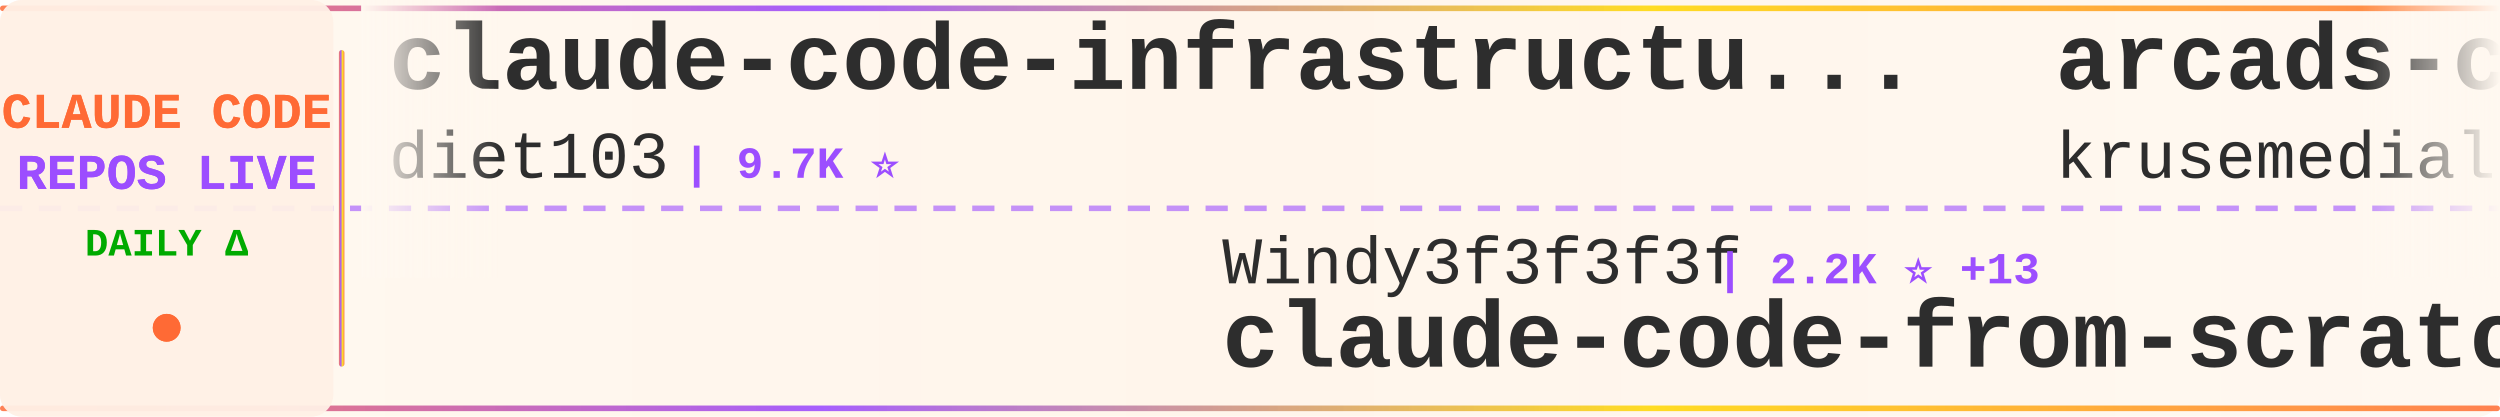
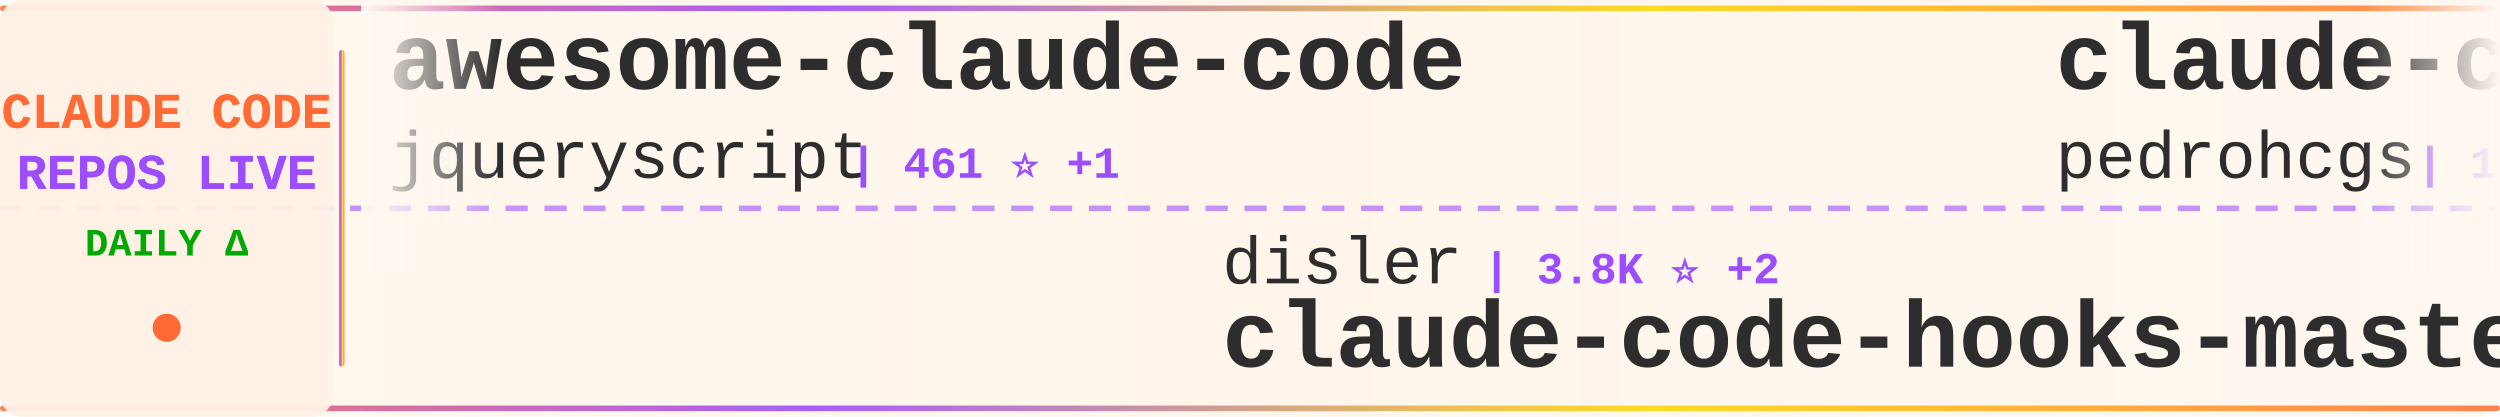
<svg xmlns="http://www.w3.org/2000/svg" width="900" height="150">
  <defs>
    <linearGradient id="tickerBg" x1="0%" y1="0%" x2="100%" y2="0%">
      <stop offset="0%" style="stop-color:#fff8f0;stop-opacity:0.98" />
      <stop offset="50%" style="stop-color:#fff5eb;stop-opacity:1" />
      <stop offset="100%" style="stop-color:#fff8f0;stop-opacity:0.98" />
    </linearGradient>
    <linearGradient id="borderGrad" x1="0%" y1="0%" x2="100%" y2="0%">
      <stop offset="0%" style="stop-color:#FF6B35;stop-opacity:0.85">
        <animate attributeName="stop-opacity" values="0.85;1;0.85" dur="2s" repeatCount="indefinite" />
      </stop>
      <stop offset="33%" style="stop-color:#9C4EFF;stop-opacity:0.9">
        <animate attributeName="stop-opacity" values="0.9;1;0.9" dur="2.2s" repeatCount="indefinite" />
      </stop>
      <stop offset="66%" style="stop-color:#FFD700;stop-opacity:0.85">
        <animate attributeName="stop-opacity" values="0.85;1;0.85" dur="1.8s" repeatCount="indefinite" />
      </stop>
      <stop offset="100%" style="stop-color:#FF6B35;stop-opacity:0.85">
        <animate attributeName="stop-opacity" values="0.85;1;0.85" dur="2s" repeatCount="indefinite" />
      </stop>
    </linearGradient>
    <filter id="textGlow">
      <feGaussianBlur stdDeviation="0.15" result="coloredBlur" />
      <feMerge>
        <feMergeNode in="coloredBlur" />
        <feMergeNode in="SourceGraphic" />
      </feMerge>
    </filter>
    <filter id="metricGlow">
      <feGaussianBlur stdDeviation="0.2" result="coloredBlur" />
      <feMerge>
        <feMergeNode in="coloredBlur" />
        <feMergeNode in="SourceGraphic" />
      </feMerge>
    </filter>
    <linearGradient id="leftFade" x1="0%" y1="0%" x2="100%" y2="0%">
      <stop offset="0%" style="stop-color:#fff8f0;stop-opacity:1" />
      <stop offset="100%" style="stop-color:#fff8f0;stop-opacity:0" />
    </linearGradient>
    <linearGradient id="rightFade" x1="0%" y1="0%" x2="100%" y2="0%">
      <stop offset="0%" style="stop-color:#fff8f0;stop-opacity:0" />
      <stop offset="100%" style="stop-color:#fff8f0;stop-opacity:1" />
    </linearGradient>
  </defs>
  <rect width="900" height="150" fill="url(#tickerBg)" rx="8" />
  <rect x="0" y="2" width="900" height="2" fill="url(#borderGrad)" rx="1" />
  <rect x="0" y="146" width="900" height="2" fill="url(#borderGrad)" rx="1" />
  <line x1="0" y1="75" x2="900" y2="75" stroke="#9C4EFF" stroke-width="2" stroke-dasharray="8 6" opacity="0.6" />
  <rect x="0" y="0" width="120" height="150" fill="#fff0e6" opacity="0.95" rx="8" />
  <text x="60" y="46" font-family="'Courier New', monospace" font-size="18" font-weight="bold" fill="#FF6B35" text-anchor="middle" filter="url(#textGlow)">
    CLAUDE CODE
  </text>
  <text x="60" y="68" font-family="'Courier New', monospace" font-size="18" font-weight="bold" fill="#9C4EFF" text-anchor="middle" filter="url(#textGlow)">
    REPOS LIVE
  </text>
  <text x="60" y="92" font-family="'Courier New', monospace" font-size="14" font-weight="bold" fill="#00aa00" text-anchor="middle">
    DAILY Δ
  </text>
  <circle cx="60" cy="118" r="5" fill="#FF6B35" filter="url(#metricGlow)">
    <animate attributeName="r" values="4;6;4" dur="1.5s" repeatCount="indefinite" />
    <animate attributeName="opacity" values="0.6;1;0.6" dur="1.5s" repeatCount="indefinite" />
  </circle>
  <rect x="122" y="18" width="2" height="114" fill="url(#borderGrad)" rx="1" />
  <clipPath id="tickerClip">
    <rect x="130" y="0" width="770" height="150" />
  </clipPath>
  <g clip-path="url(#tickerClip)">
    <g id="tickerItems">
      <animateTransform attributeName="transform" attributeType="XML" type="translate" from="0 0" to="-3000 0" dur="54s" repeatCount="indefinite" />
      <g transform="translate(0, 0)">
-         <text x="140" y="32" font-family="'Courier New', monospace" font-size="34" font-weight="bold" fill="#2d2d2d">claude-code-infrastructu...</text>
-         <text x="140" y="64" font-family="'Courier New', monospace" font-size="24" font-weight="normal" fill="#2d2d2d" opacity="1.0">diet103</text>
-         <text x="246" y="64" font-family="'Courier New', monospace" font-size="16" font-weight="bold" fill="#9C4EFF"> | 9.7K ⭐</text>
+         <text x="140" y="32" font-family="'Courier New', monospace" font-size="34" font-weight="bold" fill="#2d2d2d">awesome-claude-code</text>
+         <text x="140" y="64" font-family="'Courier New', monospace" font-size="24" font-weight="normal" fill="#2d2d2d" opacity="1.0">jqueryscript</text>
+         <text x="306" y="64" font-family="'Courier New', monospace" font-size="16" font-weight="bold" fill="#9C4EFF"> | 461 ⭐ +1</text>
      </g>
      <g transform="translate(300, 0)">
-         <text x="140" y="102" font-family="'Courier New', monospace" font-size="24" font-weight="normal" fill="#2d2d2d" opacity="1.0">Windy3f3f3f3f</text>
-         <text x="318" y="102" font-family="'Courier New', monospace" font-size="16" font-weight="bold" fill="#9C4EFF"> | 2.2K ⭐ +13</text>
-         <text x="140" y="132" font-family="'Courier New', monospace" font-size="34" font-weight="bold" fill="#2d2d2d">claude-code-from-scratch</text>
+         <text x="140" y="102" font-family="'Courier New', monospace" font-size="24" font-weight="normal" fill="#2d2d2d" opacity="1.0">disler</text>
+         <text x="234" y="102" font-family="'Courier New', monospace" font-size="16" font-weight="bold" fill="#9C4EFF"> | 3.8K ⭐ +2</text>
+         <text x="140" y="132" font-family="'Courier New', monospace" font-size="34" font-weight="bold" fill="#2d2d2d">claude-code-hooks-master...</text>
      </g>
      <g transform="translate(600, 0)">
-         <text x="140" y="32" font-family="'Courier New', monospace" font-size="34" font-weight="bold" fill="#2d2d2d">arcads-claude-code</text>
-         <text x="140" y="64" font-family="'Courier New', monospace" font-size="24" font-weight="normal" fill="#2d2d2d" opacity="1.0">krusemediallc</text>
-         <text x="318" y="64" font-family="'Courier New', monospace" font-size="16" font-weight="bold" fill="#9C4EFF"> | 994 ⭐ +3</text>
+         <text x="140" y="32" font-family="'Courier New', monospace" font-size="34" font-weight="bold" fill="#2d2d2d">claude-code-my-workflow</text>
+         <text x="140" y="64" font-family="'Courier New', monospace" font-size="24" font-weight="normal" fill="#2d2d2d" opacity="1.0">pedrohcgs</text>
+         <text x="270" y="64" font-family="'Courier New', monospace" font-size="16" font-weight="bold" fill="#9C4EFF"> | 1.4K ⭐ +6</text>
      </g>
      <g transform="translate(900, 0)">
-         <text x="140" y="102" font-family="'Courier New', monospace" font-size="24" font-weight="normal" fill="#2d2d2d" opacity="1.0">guanshan</text>
-         <text x="258" y="102" font-family="'Courier New', monospace" font-size="16" font-weight="bold" fill="#9C4EFF"> | 61 ⭐</text>
-         <text x="140" y="132" font-family="'Courier New', monospace" font-size="34" font-weight="bold" fill="#2d2d2d">ClaudeCode</text>
+         <text x="140" y="102" font-family="'Courier New', monospace" font-size="24" font-weight="normal" fill="#2d2d2d" opacity="1.0">Maciek-roboblog</text>
+         <text x="342" y="102" font-family="'Courier New', monospace" font-size="16" font-weight="bold" fill="#9C4EFF"> | 8.4K ⭐ +5</text>
+         <text x="140" y="132" font-family="'Courier New', monospace" font-size="34" font-weight="bold" fill="#2d2d2d">Claude-Code-Usage-Monito...</text>
      </g>
      <g transform="translate(1200, 0)">
-         <text x="140" y="32" font-family="'Courier New', monospace" font-size="34" font-weight="bold" fill="#2d2d2d">andrej-karpathy-skills</text>
-         <text x="140" y="64" font-family="'Courier New', monospace" font-size="24" font-weight="normal" fill="#2d2d2d" opacity="1.0">multica-ai</text>
-         <text x="282" y="64" font-family="'Courier New', monospace" font-size="16" font-weight="bold" fill="#9C4EFF"> | 190.6K ⭐ +608</text>
+         <text x="140" y="32" font-family="'Courier New', monospace" font-size="34" font-weight="bold" fill="#2d2d2d">how-claude-code-works</text>
+         <text x="140" y="64" font-family="'Courier New', monospace" font-size="24" font-weight="normal" fill="#2d2d2d" opacity="1.0">Windy3f3f3f3f</text>
+         <text x="318" y="64" font-family="'Courier New', monospace" font-size="16" font-weight="bold" fill="#9C4EFF"> | 3.1K ⭐ +17</text>
      </g>
      <g transform="translate(1500, 0)">
-         <text x="140" y="102" font-family="'Courier New', monospace" font-size="24" font-weight="normal" fill="#2d2d2d" opacity="1.0">huangserva</text>
-         <text x="282" y="102" font-family="'Courier New', monospace" font-size="16" font-weight="bold" fill="#9C4EFF"> | 617 ⭐</text>
-         <text x="140" y="132" font-family="'Courier New', monospace" font-size="34" font-weight="bold" fill="#2d2d2d">claude-code-cli</text>
+         <text x="140" y="102" font-family="'Courier New', monospace" font-size="24" font-weight="normal" fill="#2d2d2d" opacity="1.0">FlorianBruniaux</text>
+         <text x="342" y="102" font-family="'Courier New', monospace" font-size="16" font-weight="bold" fill="#9C4EFF"> | 5.4K ⭐ +10</text>
+         <text x="140" y="132" font-family="'Courier New', monospace" font-size="34" font-weight="bold" fill="#2d2d2d">claude-code-ultimate-gui...</text>
      </g>
      <g transform="translate(1800, 0)">
-         <text x="140" y="32" font-family="'Courier New', monospace" font-size="34" font-weight="bold" fill="#2d2d2d">learn-claude-code</text>
-         <text x="140" y="64" font-family="'Courier New', monospace" font-size="24" font-weight="normal" fill="#2d2d2d" opacity="1.0">shareAI-lab</text>
-         <text x="294" y="64" font-family="'Courier New', monospace" font-size="16" font-weight="bold" fill="#9C4EFF"> | 70.6K ⭐ +126</text>
+         <text x="140" y="32" font-family="'Courier New', monospace" font-size="34" font-weight="bold" fill="#2d2d2d">claude-code-tudou</text>
+         <text x="140" y="64" font-family="'Courier New', monospace" font-size="24" font-weight="normal" fill="#2d2d2d" opacity="1.0">AICoderTudou</text>
+         <text x="306" y="64" font-family="'Courier New', monospace" font-size="16" font-weight="bold" fill="#9C4EFF"> | 498 ⭐</text>
      </g>
      <g transform="translate(2100, 0)">
-         <text x="140" y="102" font-family="'Courier New', monospace" font-size="24" font-weight="normal" fill="#2d2d2d" opacity="1.0">Pimzino</text>
-         <text x="246" y="102" font-family="'Courier New', monospace" font-size="16" font-weight="bold" fill="#9C4EFF"> | 3.8K ⭐</text>
-         <text x="140" y="132" font-family="'Courier New', monospace" font-size="34" font-weight="bold" fill="#2d2d2d">claude-code-spec-workflo...</text>
+         <text x="140" y="102" font-family="'Courier New', monospace" font-size="24" font-weight="normal" fill="#2d2d2d" opacity="1.0">RichardAtCT</text>
+         <text x="294" y="102" font-family="'Courier New', monospace" font-size="16" font-weight="bold" fill="#9C4EFF"> | 2.7K ⭐</text>
+         <text x="140" y="132" font-family="'Courier New', monospace" font-size="34" font-weight="bold" fill="#2d2d2d">claude-code-telegram</text>
      </g>
      <g transform="translate(2400, 0)">
-         <text x="140" y="32" font-family="'Courier New', monospace" font-size="34" font-weight="bold" fill="#2d2d2d">awesome-claude-code-suba...</text>
-         <text x="140" y="64" font-family="'Courier New', monospace" font-size="24" font-weight="normal" fill="#2d2d2d" opacity="1.0">VoltAgent</text>
-         <text x="270" y="64" font-family="'Courier New', monospace" font-size="16" font-weight="bold" fill="#9C4EFF"> | 23.2K ⭐ +40</text>
+         <text x="140" y="32" font-family="'Courier New', monospace" font-size="34" font-weight="bold" fill="#2d2d2d">claude-code-pm-course</text>
+         <text x="140" y="64" font-family="'Courier New', monospace" font-size="24" font-weight="normal" fill="#2d2d2d" opacity="1.0">carlvellotti</text>
+         <text x="306" y="64" font-family="'Courier New', monospace" font-size="16" font-weight="bold" fill="#9C4EFF"> | 2.1K ⭐</text>
      </g>
      <g transform="translate(2700, 0)">
-         <text x="140" y="102" font-family="'Courier New', monospace" font-size="24" font-weight="normal" fill="#2d2d2d" opacity="1.0">feiskyer</text>
-         <text x="258" y="102" font-family="'Courier New', monospace" font-size="16" font-weight="bold" fill="#9C4EFF"> | 1.6K ⭐ +1</text>
-         <text x="140" y="132" font-family="'Courier New', monospace" font-size="34" font-weight="bold" fill="#2d2d2d">claude-code-settings</text>
+         <text x="140" y="102" font-family="'Courier New', monospace" font-size="24" font-weight="normal" fill="#2d2d2d" opacity="1.0">edmund-io</text>
+         <text x="270" y="102" font-family="'Courier New', monospace" font-size="16" font-weight="bold" fill="#9C4EFF"> | 1.5K ⭐</text>
+         <text x="140" y="132" font-family="'Courier New', monospace" font-size="34" font-weight="bold" fill="#2d2d2d">edmunds-claude-code</text>
      </g>
      <g transform="translate(3000, 0)">
-         <text x="140" y="32" font-family="'Courier New', monospace" font-size="34" font-weight="bold" fill="#2d2d2d">claude-code-infrastructu...</text>
-         <text x="140" y="64" font-family="'Courier New', monospace" font-size="24" font-weight="normal" fill="#2d2d2d" opacity="1.0">diet103</text>
-         <text x="246" y="64" font-family="'Courier New', monospace" font-size="16" font-weight="bold" fill="#9C4EFF"> | 9.7K ⭐</text>
+         <text x="140" y="32" font-family="'Courier New', monospace" font-size="34" font-weight="bold" fill="#2d2d2d">awesome-claude-code</text>
+         <text x="140" y="64" font-family="'Courier New', monospace" font-size="24" font-weight="normal" fill="#2d2d2d" opacity="1.0">jqueryscript</text>
+         <text x="306" y="64" font-family="'Courier New', monospace" font-size="16" font-weight="bold" fill="#9C4EFF"> | 461 ⭐ +1</text>
      </g>
      <g transform="translate(3300, 0)">
-         <text x="140" y="102" font-family="'Courier New', monospace" font-size="24" font-weight="normal" fill="#2d2d2d" opacity="1.0">Windy3f3f3f3f</text>
-         <text x="318" y="102" font-family="'Courier New', monospace" font-size="16" font-weight="bold" fill="#9C4EFF"> | 2.2K ⭐ +13</text>
-         <text x="140" y="132" font-family="'Courier New', monospace" font-size="34" font-weight="bold" fill="#2d2d2d">claude-code-from-scratch</text>
+         <text x="140" y="102" font-family="'Courier New', monospace" font-size="24" font-weight="normal" fill="#2d2d2d" opacity="1.0">disler</text>
+         <text x="234" y="102" font-family="'Courier New', monospace" font-size="16" font-weight="bold" fill="#9C4EFF"> | 3.8K ⭐ +2</text>
+         <text x="140" y="132" font-family="'Courier New', monospace" font-size="34" font-weight="bold" fill="#2d2d2d">claude-code-hooks-master...</text>
      </g>
      <g transform="translate(3600, 0)">
-         <text x="140" y="32" font-family="'Courier New', monospace" font-size="34" font-weight="bold" fill="#2d2d2d">arcads-claude-code</text>
-         <text x="140" y="64" font-family="'Courier New', monospace" font-size="24" font-weight="normal" fill="#2d2d2d" opacity="1.0">krusemediallc</text>
-         <text x="318" y="64" font-family="'Courier New', monospace" font-size="16" font-weight="bold" fill="#9C4EFF"> | 994 ⭐ +3</text>
+         <text x="140" y="32" font-family="'Courier New', monospace" font-size="34" font-weight="bold" fill="#2d2d2d">claude-code-my-workflow</text>
+         <text x="140" y="64" font-family="'Courier New', monospace" font-size="24" font-weight="normal" fill="#2d2d2d" opacity="1.0">pedrohcgs</text>
+         <text x="270" y="64" font-family="'Courier New', monospace" font-size="16" font-weight="bold" fill="#9C4EFF"> | 1.4K ⭐ +6</text>
      </g>
      <g transform="translate(3900, 0)">
-         <text x="140" y="102" font-family="'Courier New', monospace" font-size="24" font-weight="normal" fill="#2d2d2d" opacity="1.0">guanshan</text>
-         <text x="258" y="102" font-family="'Courier New', monospace" font-size="16" font-weight="bold" fill="#9C4EFF"> | 61 ⭐</text>
-         <text x="140" y="132" font-family="'Courier New', monospace" font-size="34" font-weight="bold" fill="#2d2d2d">ClaudeCode</text>
+         <text x="140" y="102" font-family="'Courier New', monospace" font-size="24" font-weight="normal" fill="#2d2d2d" opacity="1.0">Maciek-roboblog</text>
+         <text x="342" y="102" font-family="'Courier New', monospace" font-size="16" font-weight="bold" fill="#9C4EFF"> | 8.4K ⭐ +5</text>
+         <text x="140" y="132" font-family="'Courier New', monospace" font-size="34" font-weight="bold" fill="#2d2d2d">Claude-Code-Usage-Monito...</text>
      </g>
    </g>
  </g>
  <rect x="130" y="0" width="50" height="100" fill="url(#leftFade)" />
  <rect x="850" y="0" width="50" height="100" fill="url(#rightFade)" />
</svg>
